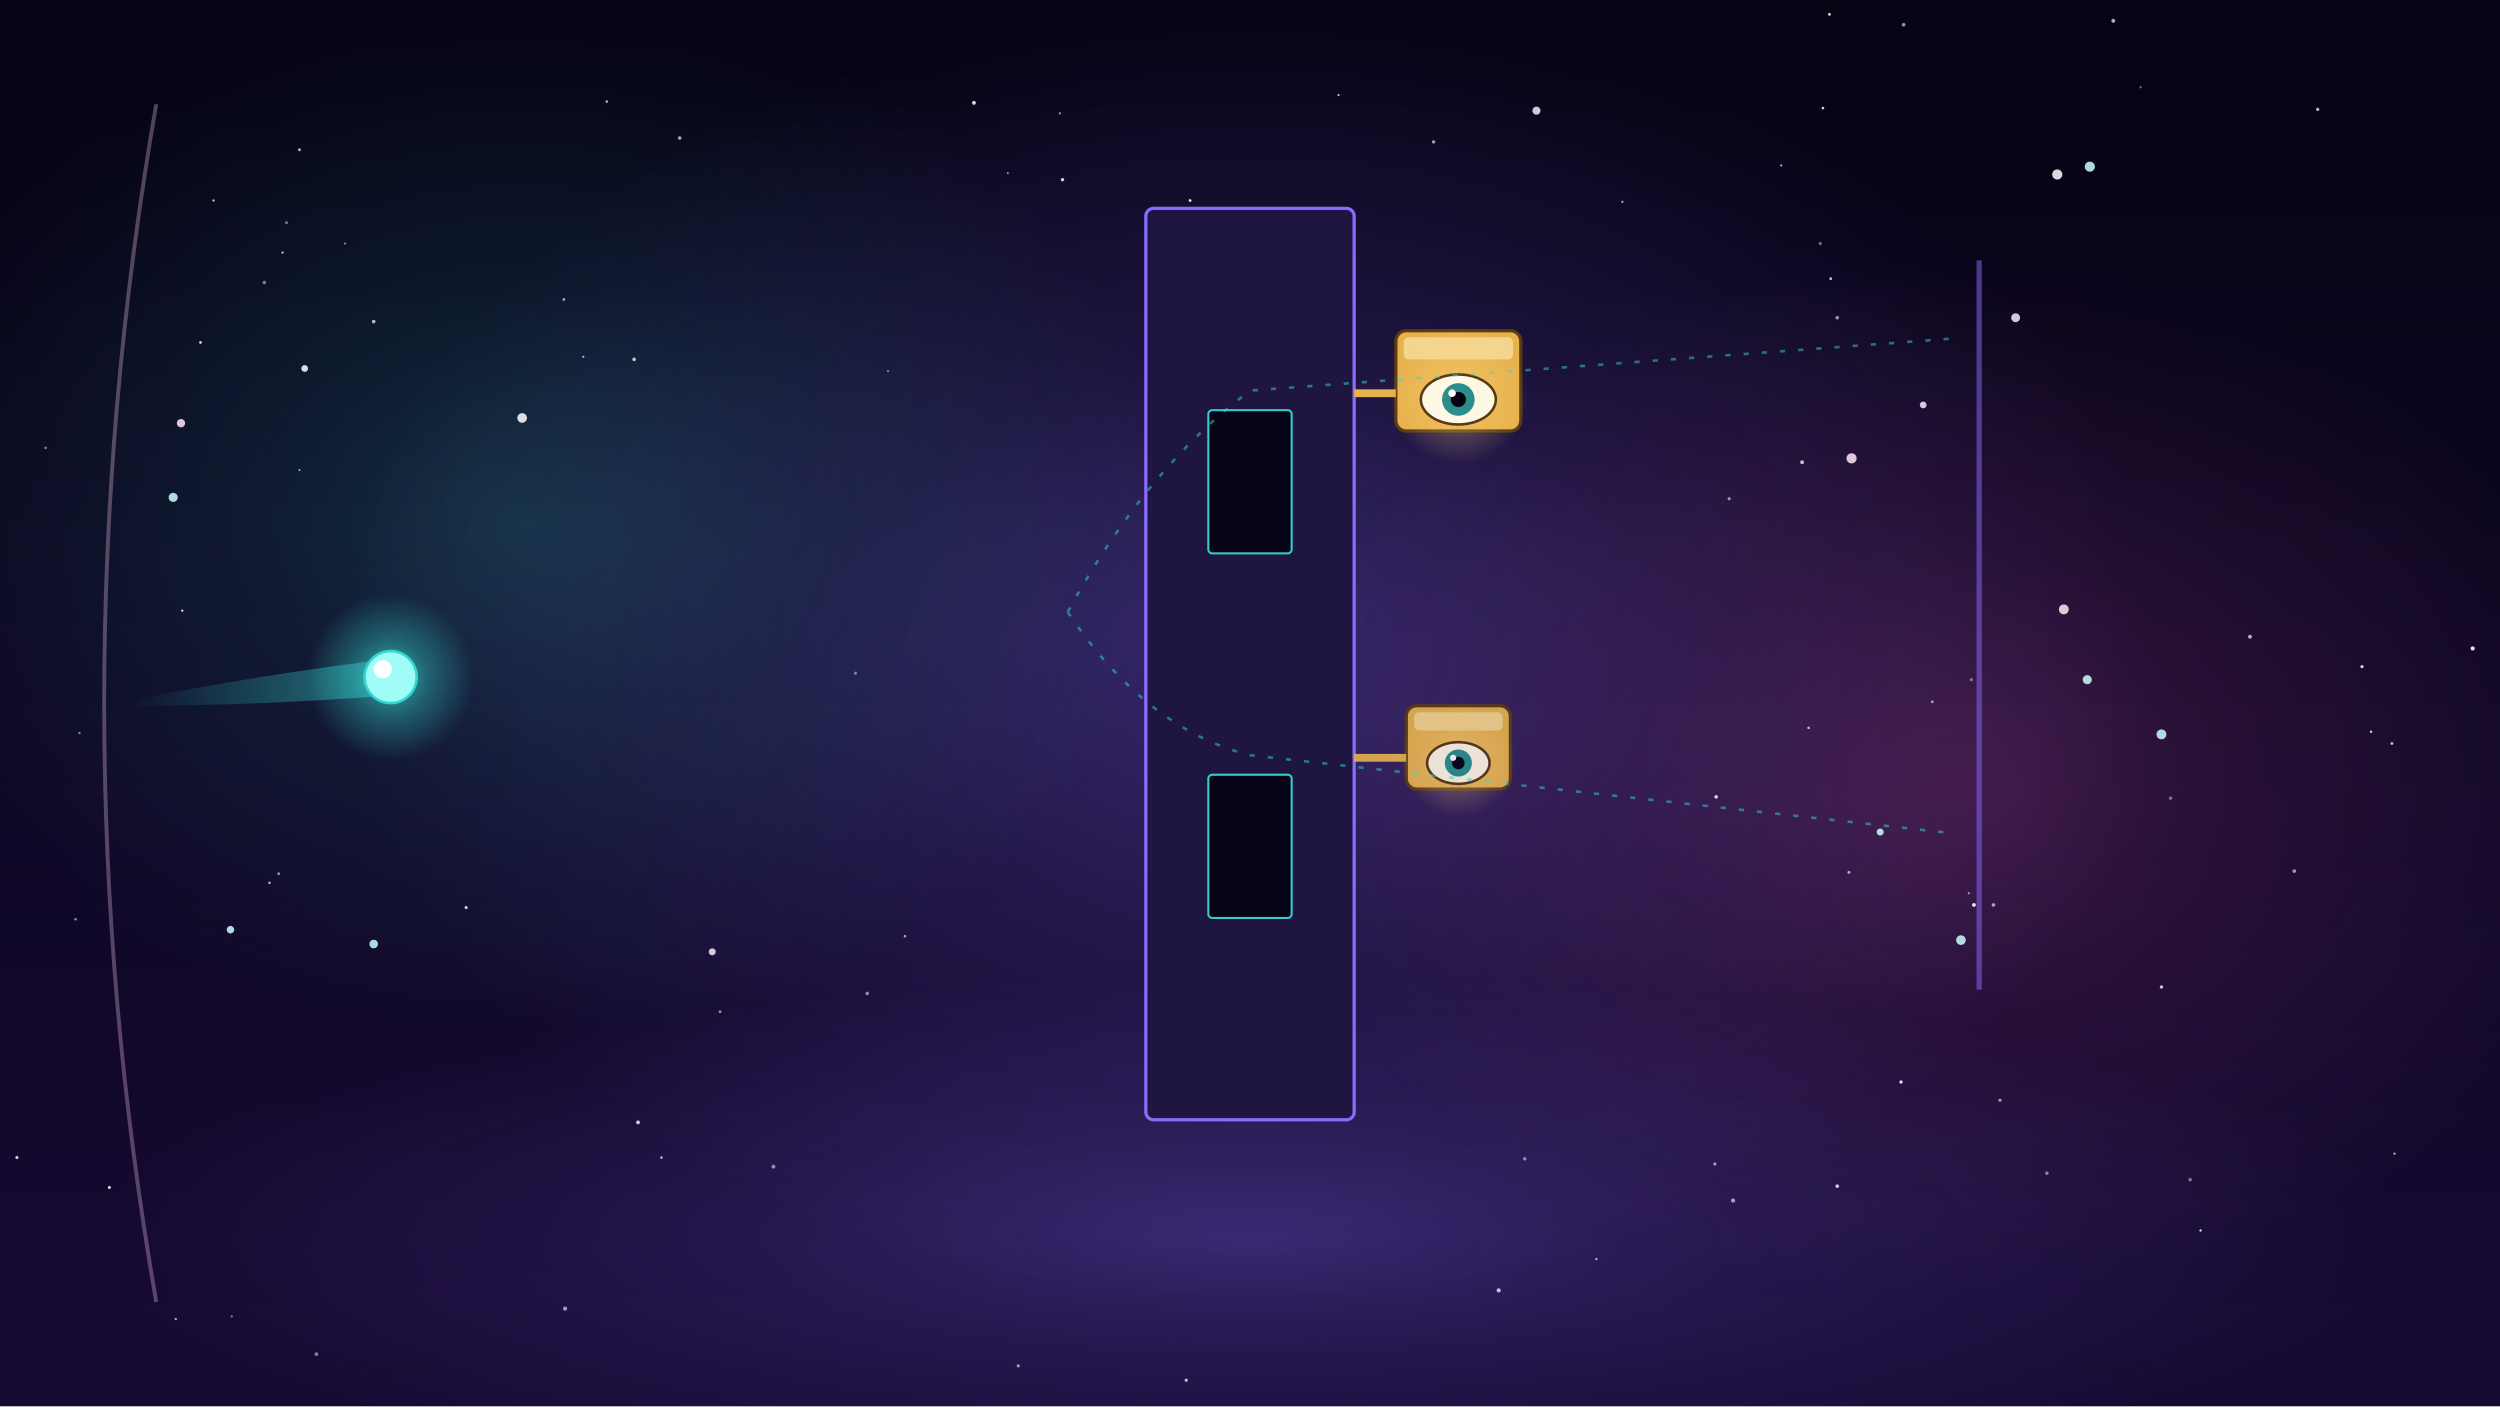
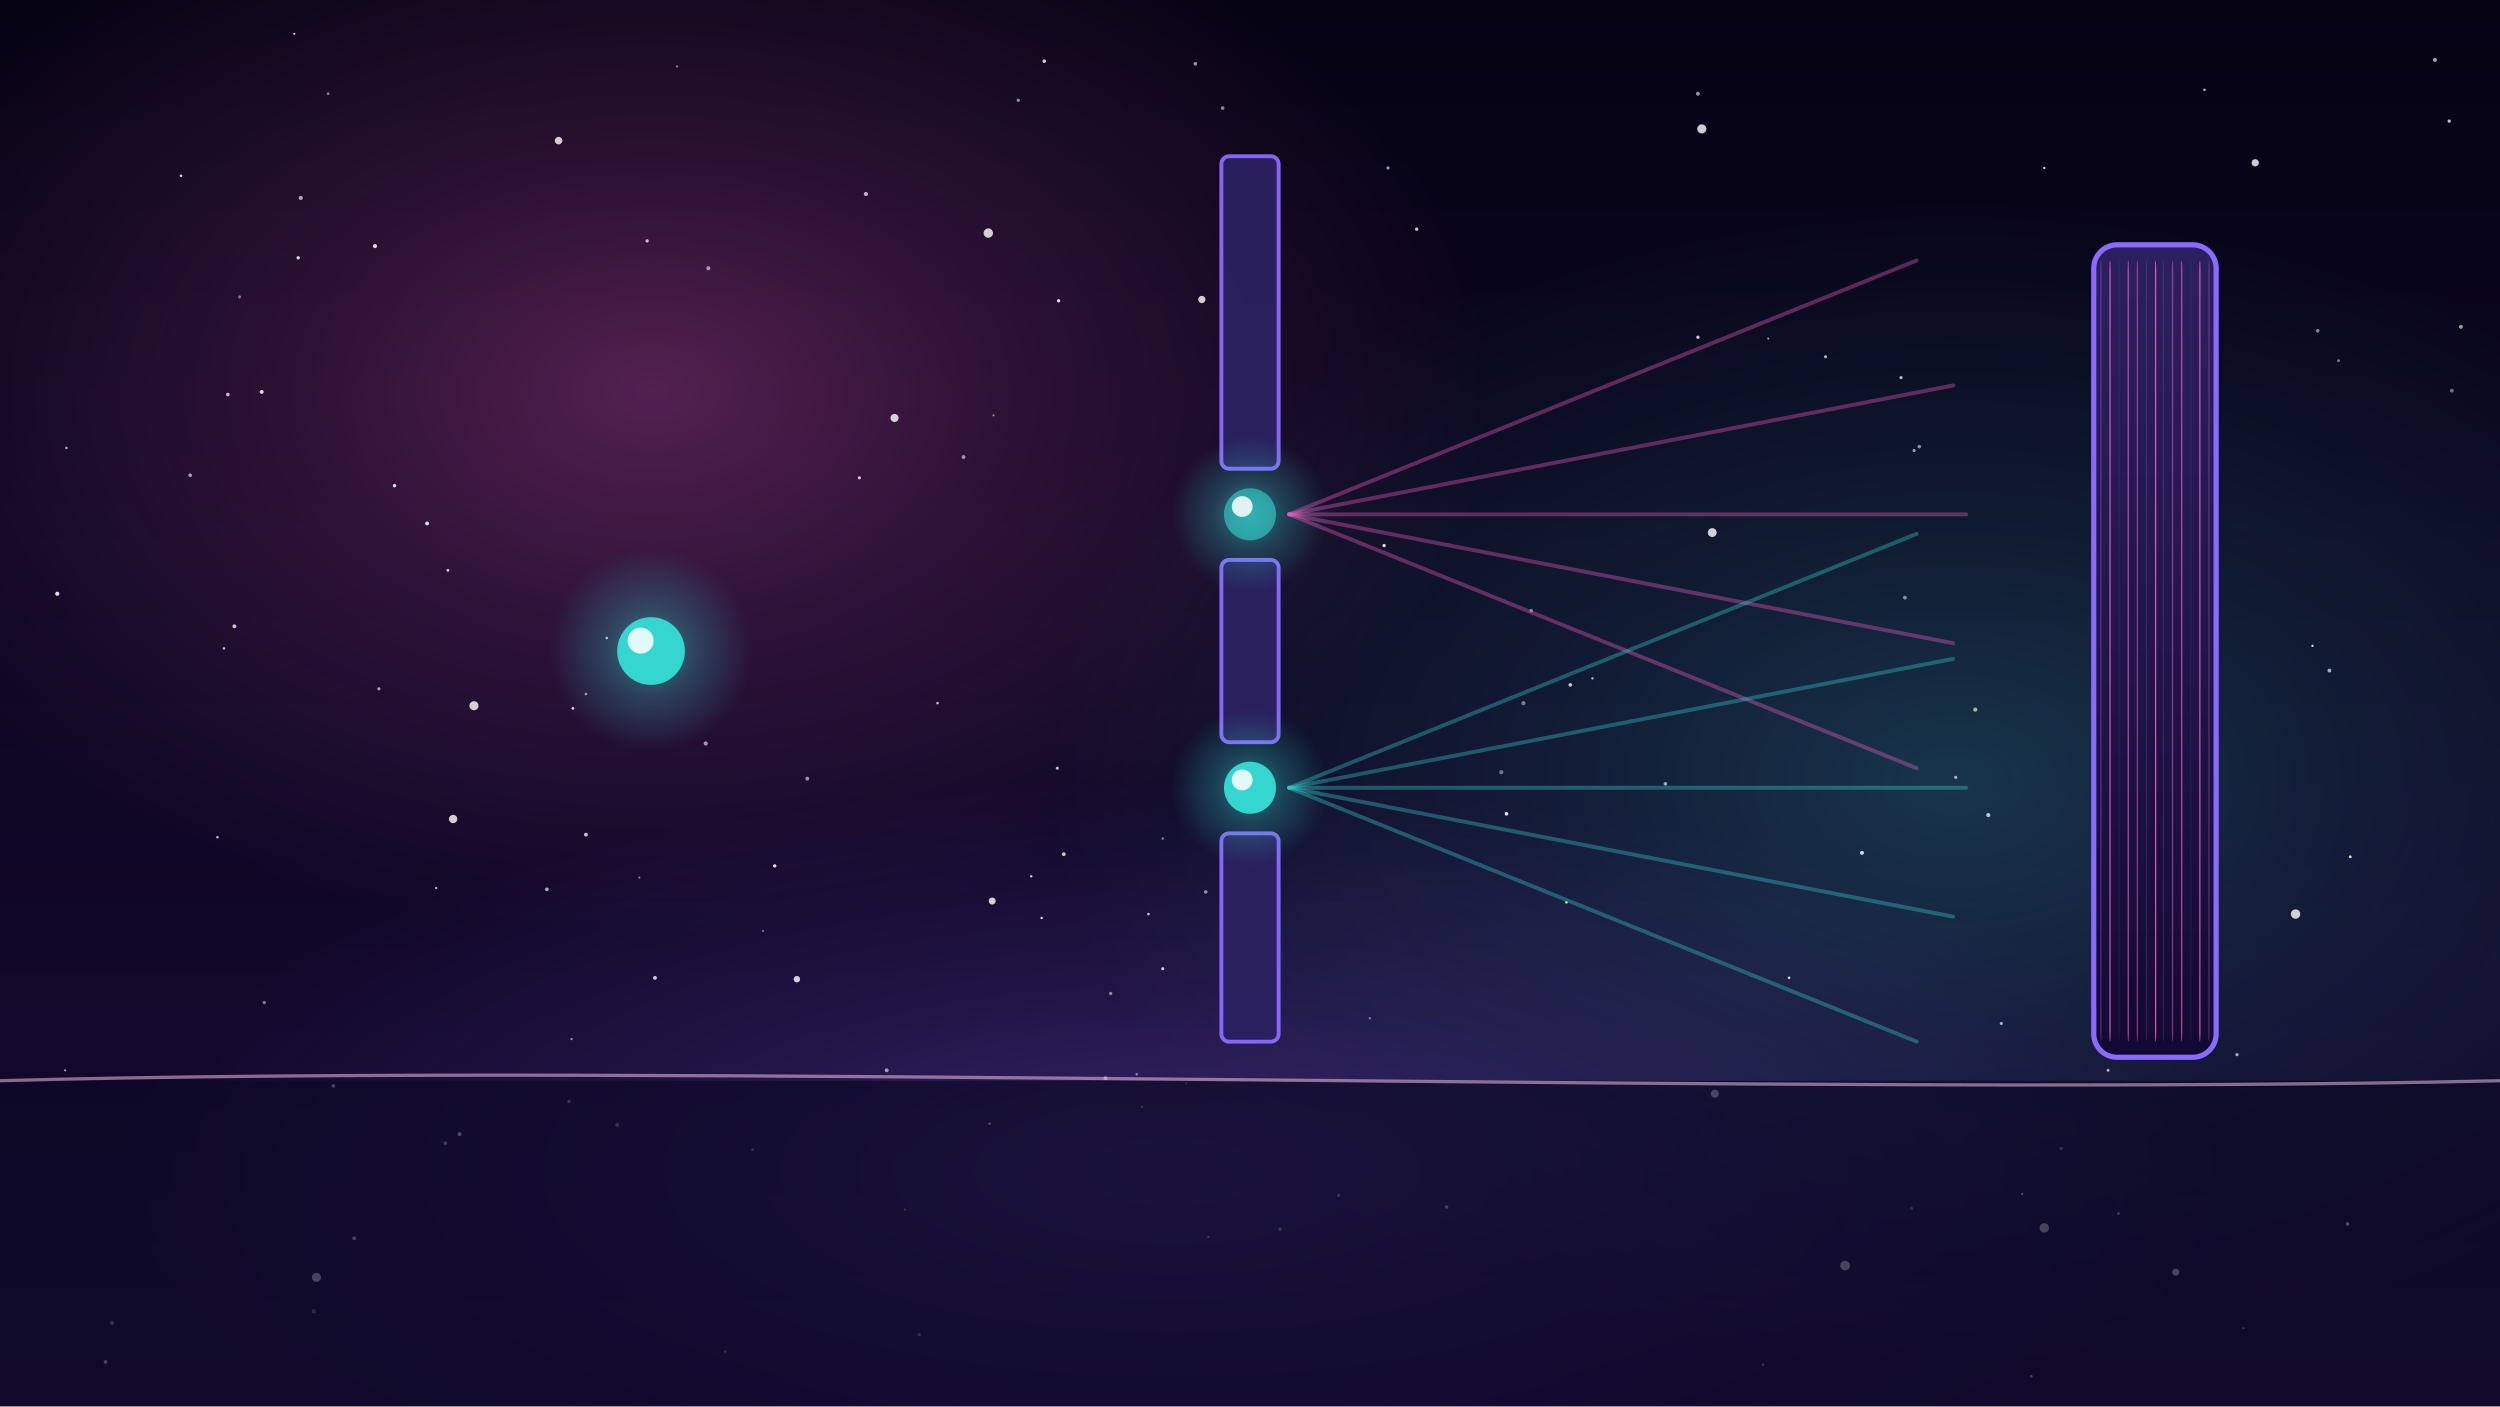
<svg xmlns="http://www.w3.org/2000/svg" viewBox="0 0 1920 1080" width="1920" height="1080">
  <defs>
-     <linearGradient id="U030l1" x1="0" y1="0" x2="0" y2="1">
-       <stop offset="0" stop-color="#050314" stop-opacity="1" />
-       <stop offset="1" stop-color="#160a33" stop-opacity="1" />
+     <linearGradient id="U029bg" x1="0" y1="0" x2="0" y2="1">
+       <stop offset="0" stop-color="#050314" />
+       <stop offset="1" stop-color="#160a33" />
    </linearGradient>
-     <radialGradient id="U030r2" cx=".5" cy=".5" r=".5">
-       <stop offset="0" stop-color="#8a6bff" stop-opacity="1.0" />
-       <stop offset=".45" stop-color="#8a6bff" stop-opacity="0.45" />
+     <radialGradient id="U029gff5fc8">
+       <stop offset="0" stop-color="#ff5fc8" stop-opacity="1" />
+       <stop offset=".45" stop-color="#ff5fc8" stop-opacity=".45" />
+       <stop offset="1" stop-color="#ff5fc8" stop-opacity="0" />
+     </radialGradient>
+     <radialGradient id="U029g36d6d0">
+       <stop offset="0" stop-color="#36d6d0" stop-opacity="1" />
+       <stop offset=".45" stop-color="#36d6d0" stop-opacity=".45" />
+       <stop offset="1" stop-color="#36d6d0" stop-opacity="0" />
+     </radialGradient>
+     <radialGradient id="U029g8a6bff">
+       <stop offset="0" stop-color="#8a6bff" stop-opacity="1" />
+       <stop offset=".45" stop-color="#8a6bff" stop-opacity=".45" />
      <stop offset="1" stop-color="#8a6bff" stop-opacity="0" />
    </radialGradient>
-     <radialGradient id="U030r3" cx=".5" cy=".5" r=".5">
-       <stop offset="0" stop-color="#36d6d0" stop-opacity="1.0" />
-       <stop offset=".45" stop-color="#36d6d0" stop-opacity="0.45" />
-       <stop offset="1" stop-color="#36d6d0" stop-opacity="0" />
-     </radialGradient>
-     <radialGradient id="U030r4" cx=".5" cy=".5" r=".5">
-       <stop offset="0" stop-color="#ff5fc8" stop-opacity="1.0" />
-       <stop offset=".45" stop-color="#ff5fc8" stop-opacity="0.45" />
-       <stop offset="1" stop-color="#ff5fc8" stop-opacity="0" />
-     </radialGradient>
-     <radialGradient id="U030r5" cx=".5" cy=".5" r=".5">
-       <stop offset="0" stop-color="#8a6bff" stop-opacity="1.0" />
-       <stop offset=".45" stop-color="#8a6bff" stop-opacity="0.45" />
-       <stop offset="1" stop-color="#8a6bff" stop-opacity="0" />
-     </radialGradient>
-     <radialGradient id="U030r6" cx=".5" cy=".5" r=".5">
-       <stop offset="0" stop-color="#ffd27a" stop-opacity="1.0" />
-       <stop offset=".45" stop-color="#ffd27a" stop-opacity="0.45" />
-       <stop offset="1" stop-color="#ffd27a" stop-opacity="0" />
-     </radialGradient>
-     <radialGradient id="U030r7" cx=".5" cy=".5" r=".5">
-       <stop offset="0" stop-color="#ffd27a" stop-opacity="1.0" />
-       <stop offset=".45" stop-color="#ffd27a" stop-opacity="0.45" />
-       <stop offset="1" stop-color="#ffd27a" stop-opacity="0" />
-     </radialGradient>
-     <linearGradient id="U030l8" x1="0" y1="0" x2="1" y2="0">
-       <stop offset="0" stop-color="#36d6d0" stop-opacity="0" />
-       <stop offset="1" stop-color="#36d6d0" stop-opacity="0.7" />
+     <linearGradient id="U029scc" x1="0" y1="0" x2="0" y2="1">
+       <stop offset="0" stop-color="#2b2160" stop-opacity="1" />
+       <stop offset="1" stop-color="#120a34" stop-opacity="1" />
    </linearGradient>
-     <radialGradient id="U030r9" cx=".5" cy=".5" r=".5">
-       <stop offset="0" stop-color="#36d6d0" stop-opacity="1.0" />
-       <stop offset=".45" stop-color="#36d6d0" stop-opacity="0.45" />
-       <stop offset="1" stop-color="#36d6d0" stop-opacity="0" />
-     </radialGradient>
  </defs>
-   <rect id="bg-sky" width="1920" height="1080" fill="url(#U030l1)" />
-   <g id="mv-drift-nebula-bg-u030">
-     <ellipse cx="960" cy="500" rx="700" ry="500" fill="url(#U030r2)" opacity="0.34" />
-   </g>
-   <ellipse cx="400" cy="400" rx="500" ry="400" fill="url(#U030r3)" opacity="0.2" />
-   <ellipse cx="1500" cy="600" rx="520" ry="400" fill="url(#U030r4)" opacity="0.2" />
-   <ellipse cx="960" cy="950" rx="900" ry="200" fill="url(#U030r5)" opacity="0.3" />
-   <g id="stars-bg-small">
-     <circle cx="58" cy="706" r="1.0" fill="#fff" opacity="0.53" />
-     <circle cx="1899" cy="498" r="1.6" fill="#fff" opacity="0.90" />
-     <circle cx="466" cy="78" r="0.9" fill="#fff" opacity="0.82" />
-     <circle cx="1151" cy="991" r="1.6" fill="#fff" opacity="0.73" />
-     <circle cx="1028" cy="73" r="0.8" fill="#fff" opacity="0.80" />
-     <circle cx="1226" cy="967" r="0.9" fill="#fff" opacity="0.65" />
-     <circle cx="594" cy="896" r="1.5" fill="#fff" opacity="0.53" />
-     <circle cx="154" cy="263" r="1.1" fill="#fff" opacity="0.78" />
-     <circle cx="358" cy="697" r="1.2" fill="#fff" opacity="0.83" />
-     <circle cx="1821" cy="562" r="0.9" fill="#fff" opacity="0.87" />
-     <circle cx="1814" cy="512" r="1.2" fill="#fff" opacity="0.87" />
-     <circle cx="487" cy="276" r="1.4" fill="#fff" opacity="0.74" />
-     <circle cx="1317" cy="894" r="1.2" fill="#fff" opacity="0.61" />
-     <circle cx="433" cy="230" r="1.1" fill="#fff" opacity="0.62" />
-     <circle cx="1420" cy="670" r="1.2" fill="#fff" opacity="0.59" />
-     <circle cx="1531" cy="695" r="1.4" fill="#fff" opacity="0.59" />
-     <circle cx="1837" cy="571" r="1.1" fill="#fff" opacity="0.74" />
-     <circle cx="230" cy="361" r="0.8" fill="#fff" opacity="0.68" />
-     <circle cx="1512" cy="686" r="0.8" fill="#fff" opacity="0.62" />
-     <circle cx="13" cy="889" r="1.2" fill="#fff" opacity="0.83" />
-     <circle cx="508" cy="889" r="0.9" fill="#fff" opacity="0.83" />
-     <circle cx="748" cy="79" r="1.5" fill="#fff" opacity="0.82" />
-     <circle cx="914" cy="154" r="1.1" fill="#fff" opacity="0.89" />
-     <circle cx="1460" cy="831" r="1.3" fill="#fff" opacity="0.85" />
-     <circle cx="657" cy="517" r="1.2" fill="#fff" opacity="0.45" />
-     <circle cx="203" cy="217" r="1.4" fill="#fff" opacity="0.45" />
-     <circle cx="220" cy="171" r="1.2" fill="#fff" opacity="0.41" />
-     <circle cx="1318" cy="612" r="1.4" fill="#fff" opacity="0.79" />
-     <circle cx="1389" cy="559" r="1.0" fill="#fff" opacity="0.70" />
-     <circle cx="287" cy="247" r="1.4" fill="#fff" opacity="0.70" />
-     <circle cx="1246" cy="155" r="0.9" fill="#fff" opacity="0.61" />
-     <circle cx="553" cy="777" r="1.1" fill="#fff" opacity="0.54" />
-     <circle cx="1572" cy="901" r="1.4" fill="#fff" opacity="0.46" />
-     <circle cx="522" cy="106" r="1.4" fill="#fff" opacity="0.63" />
-     <circle cx="178" cy="1011" r="0.9" fill="#fff" opacity="0.42" />
-     <circle cx="1728" cy="489" r="1.5" fill="#fff" opacity="0.69" />
-     <circle cx="1462" cy="19" r="1.4" fill="#fff" opacity="0.58" />
-     <circle cx="1514" cy="522" r="1.2" fill="#fff" opacity="0.43" />
-     <circle cx="1398" cy="187" r="1.3" fill="#fff" opacity="0.40" />
-     <circle cx="207" cy="678" r="1.0" fill="#fff" opacity="0.70" />
-     <circle cx="1328" cy="383" r="1.2" fill="#fff" opacity="0.59" />
-     <circle cx="84" cy="912" r="1.2" fill="#fff" opacity="0.83" />
-     <circle cx="214" cy="671" r="1.1" fill="#fff" opacity="0.54" />
-     <circle cx="217" cy="194" r="0.9" fill="#fff" opacity="0.73" />
-     <circle cx="816" cy="138" r="1.3" fill="#fff" opacity="0.84" />
-     <circle cx="1780" cy="84" r="1.3" fill="#fff" opacity="0.71" />
-     <circle cx="1331" cy="922" r="1.6" fill="#fff" opacity="0.59" />
-     <circle cx="448" cy="274" r="0.8" fill="#fff" opacity="0.73" />
-     <circle cx="1660" cy="758" r="1.3" fill="#fff" opacity="0.78" />
-     <circle cx="1171" cy="890" r="1.3" fill="#fff" opacity="0.51" />
-     <circle cx="135" cy="1013" r="0.9" fill="#fff" opacity="0.67" />
-     <circle cx="1682" cy="906" r="1.4" fill="#fff" opacity="0.42" />
-     <circle cx="61" cy="563" r="0.9" fill="#fff" opacity="0.51" />
-     <circle cx="490" cy="862" r="1.5" fill="#fff" opacity="0.80" />
-     <circle cx="1690" cy="945" r="0.9" fill="#fff" opacity="0.90" />
-     <circle cx="666" cy="763" r="1.4" fill="#fff" opacity="0.51" />
-     <circle cx="1762" cy="669" r="1.4" fill="#fff" opacity="0.58" />
-     <circle cx="1406" cy="214" r="1.1" fill="#fff" opacity="0.75" />
-     <circle cx="1667" cy="613" r="1.3" fill="#fff" opacity="0.44" />
-     <circle cx="1368" cy="127" r="0.8" fill="#fff" opacity="0.75" />
-     <circle cx="911" cy="1060" r="1.3" fill="#fff" opacity="0.69" />
-     <circle cx="1101" cy="109" r="1.3" fill="#fff" opacity="0.61" />
-     <circle cx="265" cy="187" r="0.8" fill="#fff" opacity="0.55" />
-     <circle cx="1644" cy="67" r="0.9" fill="#fff" opacity="0.42" />
-     <circle cx="35" cy="344" r="1.0" fill="#fff" opacity="0.48" />
-     <circle cx="814" cy="87" r="0.9" fill="#fff" opacity="0.53" />
-     <circle cx="695" cy="719" r="1.0" fill="#fff" opacity="0.61" />
-     <circle cx="243" cy="1040" r="1.5" fill="#fff" opacity="0.46" />
-     <circle cx="1516" cy="695" r="1.5" fill="#fff" opacity="0.86" />
-     <circle cx="1536" cy="845" r="1.2" fill="#fff" opacity="0.60" />
-     <circle cx="782" cy="1049" r="1.2" fill="#fff" opacity="0.60" />
-     <circle cx="1484" cy="539" r="1.1" fill="#fff" opacity="0.58" />
-     <circle cx="1411" cy="244" r="1.4" fill="#fff" opacity="0.56" />
-     <circle cx="230" cy="115" r="1.1" fill="#fff" opacity="0.74" />
-     <circle cx="1623" cy="16" r="1.5" fill="#fff" opacity="0.68" />
-     <circle cx="140" cy="469" r="0.9" fill="#fff" opacity="0.87" />
-     <circle cx="774" cy="133" r="0.8" fill="#fff" opacity="0.58" />
-     <circle cx="164" cy="154" r="0.9" fill="#fff" opacity="0.77" />
-     <circle cx="1400" cy="83" r="1.0" fill="#fff" opacity="0.87" />
-     <circle cx="1405" cy="11" r="1.1" fill="#fff" opacity="0.86" />
-     <circle cx="1384" cy="355" r="1.5" fill="#fff" opacity="0.73" />
-     <circle cx="1839" cy="886" r="0.9" fill="#fff" opacity="0.65" />
-     <circle cx="1411" cy="911" r="1.4" fill="#fff" opacity="0.79" />
-     <circle cx="434" cy="1005" r="1.6" fill="#fff" opacity="0.59" />
-     <circle cx="682" cy="285" r="0.9" fill="#fff" opacity="0.43" />
+   <rect width="1920" height="1080" fill="url(#U029bg)" />
+   <g id="mv-drift-nebula-u029">
+     <ellipse cx="500" cy="300" rx="650" ry="420" fill="url(#U029gff5fc8)" opacity="0.3" />
+   </g>
+   <ellipse cx="1500" cy="600" rx="700" ry="450" fill="url(#U029g36d6d0)" opacity="0.22" />
+   <ellipse cx="900" cy="900" rx="800" ry="300" fill="url(#U029g8a6bff)" opacity="0.3" />
+   <g>
+     <circle cx="420" cy="683" r="1.4" fill="#fff" opacity="0.67" />
+     <circle cx="241" cy="1007" r="1.6" fill="#fff" opacity="0.43" />
+     <circle cx="1304" cy="72" r="1.5" fill="#fff" opacity="0.58" />
+     <circle cx="1460" cy="290" r="1.2" fill="#fff" opacity="0.73" />
+     <circle cx="1803" cy="940" r="1.4" fill="#fff" opacity="0.89" />
+     <circle cx="344" cy="438" r="1.1" fill="#fff" opacity="0.77" />
+     <circle cx="51" cy="344" r="1.0" fill="#fff" opacity="0.60" />
+     <circle cx="252" cy="72" r="1.1" fill="#fff" opacity="0.44" />
+     <circle cx="1157" cy="625" r="1.4" fill="#fff" opacity="0.89" />
+     <circle cx="817" cy="656" r="1.5" fill="#fff" opacity="0.74" />
+     <circle cx="681" cy="822" r="1.5" fill="#fff" opacity="0.58" />
+     <circle cx="184" cy="228" r="1.2" fill="#fff" opacity="0.41" />
+     <circle cx="983" cy="944" r="1.4" fill="#fff" opacity="0.60" />
+     <circle cx="893" cy="744" r="1.2" fill="#fff" opacity="0.79" />
+     <circle cx="437" cy="846" r="1.3" fill="#fff" opacity="0.63" />
+     <circle cx="450" cy="533" r="1.0" fill="#fff" opacity="0.59" />
+     <circle cx="660" cy="367" r="1.2" fill="#fff" opacity="0.80" />
+     <circle cx="1474" cy="343" r="1.4" fill="#fff" opacity="0.52" />
+     <circle cx="800" cy="705" r="0.9" fill="#fff" opacity="0.90" />
+     <circle cx="303" cy="373" r="1.3" fill="#fff" opacity="0.89" />
+     <circle cx="201" cy="301" r="1.5" fill="#fff" opacity="0.84" />
+     <circle cx="1693" cy="69" r="1.0" fill="#fff" opacity="0.68" />
+     <circle cx="1206" cy="526" r="1.4" fill="#fff" opacity="0.76" />
+     <circle cx="1883" cy="300" r="1.5" fill="#fff" opacity="0.41" />
+     <circle cx="1279" cy="602" r="1.4" fill="#fff" opacity="0.59" />
+     <circle cx="802" cy="47" r="1.4" fill="#fff" opacity="0.79" />
+     <circle cx="1619" cy="822" r="1.1" fill="#fff" opacity="0.70" />
+     <circle cx="1560" cy="1057" r="1.1" fill="#fff" opacity="0.73" />
+     <circle cx="497" cy="185" r="1.3" fill="#fff" opacity="0.72" />
+     <circle cx="939" cy="83" r="1.4" fill="#fff" opacity="0.53" />
+     <circle cx="928" cy="950" r="0.9" fill="#fff" opacity="0.56" />
+     <circle cx="1111" cy="927" r="1.3" fill="#fff" opacity="0.82" />
+     <circle cx="291" cy="529" r="1.2" fill="#fff" opacity="0.63" />
+     <circle cx="918" cy="49" r="1.4" fill="#fff" opacity="0.57" />
+     <circle cx="353" cy="871" r="1.6" fill="#fff" opacity="0.85" />
+     <circle cx="665" cy="149" r="1.6" fill="#fff" opacity="0.69" />
+     <circle cx="1537" cy="786" r="1.2" fill="#fff" opacity="0.66" />
+     <circle cx="491" cy="674" r="0.8" fill="#fff" opacity="0.52" />
+     <circle cx="1688" cy="346" r="1.2" fill="#fff" opacity="0.62" />
+     <circle cx="231" cy="152" r="1.6" fill="#fff" opacity="0.64" />
+     <circle cx="1502" cy="597" r="1.2" fill="#fff" opacity="0.67" />
+     <circle cx="542" cy="571" r="1.6" fill="#fff" opacity="0.58" />
+     <circle cx="288" cy="189" r="1.6" fill="#fff" opacity="0.83" />
+     <circle cx="813" cy="231" r="1.3" fill="#fff" opacity="0.85" />
+     <circle cx="203" cy="770" r="1.3" fill="#fff" opacity="0.46" />
+     <circle cx="1358" cy="260" r="0.8" fill="#fff" opacity="0.61" />
+     <circle cx="1789" cy="515" r="1.5" fill="#fff" opacity="0.64" />
+     <circle cx="557" cy="1038" r="0.9" fill="#fff" opacity="0.57" />
+     <circle cx="328" cy="402" r="1.5" fill="#fff" opacity="0.85" />
+     <circle cx="180" cy="481" r="1.5" fill="#fff" opacity="0.77" />
+     <circle cx="1304" cy="259" r="1.3" fill="#fff" opacity="0.78" />
+     <circle cx="873" cy="825" r="1.0" fill="#fff" opacity="0.45" />
+     <circle cx="695" cy="929" r="0.9" fill="#fff" opacity="0.45" />
+     <circle cx="782" cy="77" r="1.3" fill="#fff" opacity="0.53" />
+     <circle cx="1517" cy="545" r="1.6" fill="#fff" opacity="0.62" />
+     <circle cx="1780" cy="254" r="1.4" fill="#fff" opacity="0.50" />
+     <circle cx="175" cy="303" r="1.4" fill="#fff" opacity="0.73" />
+     <circle cx="792" cy="673" r="0.9" fill="#fff" opacity="0.86" />
+     <circle cx="706" cy="1025" r="1.2" fill="#fff" opacity="0.56" />
+     <circle cx="139" cy="135" r="1.0" fill="#fff" opacity="0.84" />
+     <circle cx="81" cy="1046" r="1.4" fill="#fff" opacity="0.84" />
+     <circle cx="50" cy="822" r="0.8" fill="#fff" opacity="0.66" />
+     <circle cx="1685" cy="331" r="0.8" fill="#fff" opacity="0.52" />
+     <circle cx="226" cy="26" r="0.8" fill="#fff" opacity="0.87" />
+     <circle cx="172" cy="498" r="1.0" fill="#fff" opacity="0.72" />
+     <circle cx="911" cy="832" r="0.9" fill="#fff" opacity="0.40" />
+     <circle cx="1583" cy="882" r="1.2" fill="#fff" opacity="0.49" />
+     <circle cx="1066" cy="129" r="1.2" fill="#fff" opacity="0.63" />
+     <circle cx="1052" cy="782" r="0.9" fill="#fff" opacity="0.44" />
+     <circle cx="1718" cy="810" r="1.2" fill="#fff" opacity="0.68" />
+     <circle cx="44" cy="456" r="1.6" fill="#fff" opacity="0.86" />
+     <circle cx="440" cy="544" r="1.1" fill="#fff" opacity="0.82" />
+     <circle cx="342" cy="878" r="1.4" fill="#fff" opacity="0.72" />
+     <circle cx="1870" cy="46" r="1.6" fill="#fff" opacity="0.61" />
+     <circle cx="740" cy="351" r="1.5" fill="#fff" opacity="0.54" />
+     <circle cx="544" cy="206" r="1.6" fill="#fff" opacity="0.55" />
+     <circle cx="229" cy="198" r="1.3" fill="#fff" opacity="0.85" />
+     <circle cx="1153" cy="593" r="1.6" fill="#fff" opacity="0.42" />
+     <circle cx="1570" cy="129" r="0.9" fill="#fff" opacity="0.83" />
+     <circle cx="853" cy="763" r="1.3" fill="#fff" opacity="0.50" />
+     <circle cx="1374" cy="751" r="1.0" fill="#fff" opacity="0.86" />
+     <circle cx="893" cy="644" r="1.0" fill="#fff" opacity="0.44" />
+     <circle cx="335" cy="682" r="0.9" fill="#fff" opacity="0.71" />
+     <circle cx="720" cy="540" r="1.0" fill="#fff" opacity="0.71" />
+     <circle cx="1776" cy="496" r="0.9" fill="#fff" opacity="0.83" />
+     <circle cx="1796" cy="277" r="1.1" fill="#fff" opacity="0.48" />
+     <circle cx="86" cy="1016" r="1.6" fill="#fff" opacity="0.53" />
+     <circle cx="578" cy="883" r="1.1" fill="#fff" opacity="0.52" />
+     <circle cx="1088" cy="176" r="1.3" fill="#fff" opacity="0.78" />
+     <circle cx="1463" cy="459" r="1.5" fill="#fff" opacity="0.48" />
+     <circle cx="1627" cy="932" r="1.1" fill="#fff" opacity="0.67" />
+     <circle cx="595" cy="665" r="1.3" fill="#fff" opacity="0.87" />
+     <circle cx="1890" cy="251" r="1.5" fill="#fff" opacity="0.60" />
+     <circle cx="586" cy="715" r="0.8" fill="#fff" opacity="0.46" />
+     <circle cx="926" cy="685" r="1.4" fill="#fff" opacity="0.51" />
+     <circle cx="941" cy="431" r="1.4" fill="#fff" opacity="0.64" />
+     <circle cx="503" cy="751" r="1.5" fill="#fff" opacity="0.77" />
+     <circle cx="439" cy="798" r="0.9" fill="#fff" opacity="0.52" />
+     <circle cx="1402" cy="274" r="1.2" fill="#fff" opacity="0.67" />
+     <circle cx="877" cy="850" r="0.8" fill="#fff" opacity="0.62" />
+     <circle cx="466" cy="490" r="1.0" fill="#fff" opacity="0.77" />
+     <circle cx="882" cy="702" r="1.0" fill="#fff" opacity="0.76" />
+     <circle cx="520" cy="51" r="0.9" fill="#fff" opacity="0.46" />
+     <circle cx="1176" cy="469" r="1.4" fill="#fff" opacity="0.47" />
+     <circle cx="450" cy="641" r="1.5" fill="#fff" opacity="0.74" />
+     <circle cx="1675" cy="634" r="1.5" fill="#fff" opacity="0.67" />
+     <circle cx="812" cy="590" r="1.2" fill="#fff" opacity="0.73" />
+     <circle cx="760" cy="863" r="1.0" fill="#fff" opacity="0.88" />
+     <circle cx="474" cy="864" r="1.5" fill="#fff" opacity="0.55" />
+     <circle cx="146" cy="365" r="1.4" fill="#fff" opacity="0.61" />
+     <circle cx="1223" cy="521" r="0.9" fill="#fff" opacity="0.75" />
+     <circle cx="256" cy="834" r="1.4" fill="#fff" opacity="0.82" />
+     <circle cx="1028" cy="918" r="1.3" fill="#fff" opacity="0.53" />
+     <circle cx="1723" cy="1020" r="0.8" fill="#fff" opacity="0.62" />
+     <circle cx="1063" cy="419" r="1.3" fill="#fff" opacity="0.86" />
+     <circle cx="1805" cy="658" r="1.1" fill="#fff" opacity="0.86" />
+     <circle cx="167" cy="643" r="1.0" fill="#fff" opacity="0.70" />
+     <circle cx="1430" cy="655" r="1.5" fill="#fff" opacity="0.85" />
+     <circle cx="1470" cy="346" r="1.2" fill="#fff" opacity="0.60" />
+     <circle cx="1354" cy="1048" r="1.0" fill="#fff" opacity="0.56" />
+     <circle cx="1170" cy="540" r="1.6" fill="#fff" opacity="0.44" />
+     <circle cx="1468" cy="928" r="1.3" fill="#fff" opacity="0.44" />
+     <circle cx="272" cy="951" r="1.5" fill="#fff" opacity="0.77" />
+     <circle cx="849" cy="828" r="1.5" fill="#fff" opacity="0.43" />
+     <circle cx="1527" cy="626" r="1.6" fill="#fff" opacity="0.72" />
+     <circle cx="763" cy="319" r="0.8" fill="#fff" opacity="0.53" />
+     <circle cx="620" cy="598" r="1.5" fill="#fff" opacity="0.54" />
+     <circle cx="1881" cy="93" r="1.3" fill="#fff" opacity="0.74" />
+     <circle cx="1553" cy="917" r="0.9" fill="#fff" opacity="0.84" />
+     <circle cx="1203" cy="693" r="1.0" fill="#fff" opacity="0.88" />
  </g>
  <g id="mv-glint-s1">
-     <circle cx="287" cy="725" r="3.3" fill="#c9fffb" opacity=".85" />
-     <circle cx="1422" cy="352" r="3.9" fill="#ffe6f6" opacity=".85" />
-     <circle cx="234" cy="283" r="2.6" fill="#fff" opacity=".85" />
-     <circle cx="1605" cy="128" r="3.9" fill="#c9fffb" opacity=".85" />
-     <circle cx="177" cy="714" r="2.9" fill="#c9fffb" opacity=".85" />
-     <circle cx="1506" cy="722" r="3.7" fill="#c9fffb" opacity=".85" />
+     <circle cx="243" cy="981" r="3.5" fill="#fff" opacity=".8" />
+     <circle cx="1570" cy="943" r="3.6" fill="#fff" opacity=".8" />
+     <circle cx="364" cy="542" r="3.5" fill="#fff" opacity=".8" />
+     <circle cx="1317" cy="840" r="3.1" fill="#fff" opacity=".8" />
+     <circle cx="1660" cy="678" r="3.6" fill="#fff" opacity=".8" />
+     <circle cx="1732" cy="125" r="2.8" fill="#fff" opacity=".8" />
  </g>
  <g id="mv-glint-s2">
-     <circle cx="547" cy="731" r="2.7" fill="#ffe6f6" opacity=".85" />
-     <circle cx="1585" cy="468" r="3.8" fill="#ffe6f6" opacity=".85" />
-     <circle cx="1580" cy="134" r="3.9" fill="#fff" opacity=".85" />
-     <circle cx="1660" cy="564" r="3.8" fill="#c9fffb" opacity=".85" />
-     <circle cx="139" cy="325" r="3.2" fill="#ffe6f6" opacity=".85" />
-     <circle cx="1603" cy="522" r="3.5" fill="#c9fffb" opacity=".85" />
+     <circle cx="1417" cy="972" r="3.7" fill="#fff" opacity=".8" />
+     <circle cx="429" cy="108" r="2.9" fill="#fff" opacity=".8" />
+     <circle cx="1315" cy="409" r="3.4" fill="#fff" opacity=".8" />
+     <circle cx="759" cy="179" r="3.6" fill="#fff" opacity=".8" />
+     <circle cx="923" cy="230" r="2.8" fill="#fff" opacity=".8" />
+     <circle cx="1763" cy="702" r="3.6" fill="#fff" opacity=".8" />
  </g>
  <g id="mv-glint-s3">
-     <circle cx="401" cy="321" r="3.7" fill="#fff" opacity=".85" />
-     <circle cx="1477" cy="311" r="2.6" fill="#ffe6f6" opacity=".85" />
-     <circle cx="133" cy="382" r="3.5" fill="#c9fffb" opacity=".85" />
-     <circle cx="1548" cy="244" r="3.4" fill="#ffe6f6" opacity=".85" />
-     <circle cx="1180" cy="85" r="3.1" fill="#ffe6f6" opacity=".85" />
-     <circle cx="1444" cy="639" r="2.7" fill="#c9fffb" opacity=".85" />
-   </g>
-   <path id="lens-rim-bg" d="M120 80 Q40 540 120 1000" fill="none" stroke="#ffd0f0" stroke-width="3" opacity=".3" />
-   <g id="slit-plate">
-     <rect x="880" y="160" width="160" height="700" rx="6" fill="#1e1640" stroke="#8a6bff" stroke-width="2.5" />
-     <rect x="928" y="315" width="64" height="110" rx="3" fill="#050314" stroke="#36d6d0" stroke-width="1.6" opacity=".95" />
-     <rect x="928" y="595" width="64" height="110" rx="3" fill="#050314" stroke="#36d6d0" stroke-width="1.6" opacity=".95" />
-   </g>
-   <g id="mv-popin-detector" data-delay=".8">
-     <rect x="1072" y="254" width="96" height="77" rx="8" fill="#e6b24c" stroke="#5a3a12" stroke-width="2.5" />
-     <rect x="1078" y="259" width="84" height="17" rx="4" fill="#fff2c6" opacity=".55" />
-     <circle cx="1120" cy="303.92" r="52.8" fill="url(#U030r6)" opacity="0.6" />
-     <ellipse cx="1120" cy="306.8" rx="28.8" ry="19.2" fill="#fff8e6" stroke="#5a3a12" stroke-width="2" />
-     <circle cx="1120" cy="306.8" r="12.5" fill="#2a8f8a" />
-     <circle cx="1120" cy="306.8" r="5.8" fill="#050314" />
-     <circle cx="1115.2" cy="302.0" r="2.9" fill="#fff" />
-     <path d="M1072 302 L1040 302" stroke="#e6b24c" stroke-width="6" />
-   </g>
-   <g id="detector-lower" opacity=".9">
-     <rect x="1080" y="542" width="80" height="64" rx="8" fill="#e6b24c" stroke="#5a3a12" stroke-width="2.5" />
-     <rect x="1086" y="547" width="68" height="14" rx="4" fill="#fff2c6" opacity=".55" />
-     <circle cx="1120" cy="583.6" r="44.0" fill="url(#U030r7)" opacity="0.6" />
-     <ellipse cx="1120" cy="586.0" rx="24.0" ry="16.0" fill="#fff8e6" stroke="#5a3a12" stroke-width="2" />
-     <circle cx="1120" cy="586.0" r="10.4" fill="#2a8f8a" />
-     <circle cx="1120" cy="586.0" r="4.8" fill="#050314" />
-     <circle cx="1116.0" cy="582.0" r="2.4" fill="#fff" />
-     <path d="M1080 582 L1040 582" stroke="#e6b24c" stroke-width="6" />
-   </g>
-   <g id="mv-path-electron" data-path="M300 520 L820 470" data-dur="2" data-delay=".3" data-face="right">
-     <g opacity="1">
-       <path d="M100 538 Q200 518 300 506 L300 534 Q200 542 100 542Z" fill="url(#U030l8)" opacity=".7" />
-       <circle cx="300" cy="520" r="64.0" fill="url(#U030r9)" opacity="0.8" />
-       <circle cx="300" cy="520" r="20" fill="#9ffcf6" stroke="#36d6d0" stroke-width="2" />
-       <circle cx="294.0" cy="514.0" r="7.0" fill="#fff" />
-     </g>
-   </g>
-   <g fill="none" stroke="#36d6d0" stroke-width="2" stroke-dasharray="4 10" opacity=".5">
-     <path d="M820 470 Q880 360 960 300 L1500 260" />
-     <path d="M820 470 Q880 560 960 580 L1500 640" />
-   </g>
-   <path d="M1520 200 L1520 760" stroke="#8a6bff" stroke-width="4" opacity=".5" />
+     <circle cx="762" cy="692" r="2.7" fill="#fff" opacity=".8" />
+     <circle cx="1307" cy="99" r="3.5" fill="#fff" opacity=".8" />
+     <circle cx="612" cy="752" r="2.5" fill="#fff" opacity=".8" />
+     <circle cx="1671" cy="977" r="2.7" fill="#fff" opacity=".8" />
+     <circle cx="348" cy="629" r="3.2" fill="#fff" opacity=".8" />
+     <circle cx="687" cy="321" r="3.1" fill="#fff" opacity=".8" />
+   </g>
+   <rect x="0" y="830" width="1920" height="250" fill="#0d0826" opacity=".7" />
+   <path d="M0 830 C500 816 1400 842 1920 830" fill="none" stroke="#ffd0f0" stroke-width="2.5" stroke-linecap="round" opacity="0.5" />
+   <rect x="938.0" y="120" width="44" height="240" rx="6" fill="#2b2160" stroke="#8a6bff" stroke-width="3" opacity=".95" />
+   <rect x="938.0" y="430" width="44" height="140" rx="6" fill="#2b2160" stroke="#8a6bff" stroke-width="3" opacity=".95" />
+   <rect x="938.0" y="640" width="44" height="160" rx="6" fill="#2b2160" stroke="#8a6bff" stroke-width="3" opacity=".95" />
+   <g id="mv-fade-ghost-electron" data-from=".15" data-to=".8" data-dur="1.4">
+     <circle cx="960" cy="395" r="60" fill="url(#U029g36d6d0)" opacity="0.55" />
+     <circle cx="960" cy="395" r="20" fill="#36d6d0" opacity=".6" />
+     <circle cx="954" cy="389" r="8" fill="#fff" opacity=".85" />
+     <circle cx="960" cy="605" r="60" fill="url(#U029g36d6d0)" opacity="0.55" />
+     <circle cx="960" cy="605" r="20" fill="#36d6d0" />
+     <circle cx="954" cy="599" r="8" fill="#fff" opacity=".85" />
+   </g>
+   <g id="mv-path-electron-ball" data-path="M500 500 C650 500 800 500 940 500 L1200 500" data-dur="2.6" data-delay=".3">
+     <circle cx="500" cy="500" r="78" fill="url(#U029g36d6d0)" opacity="0.55" />
+     <circle cx="500" cy="500" r="26" fill="#36d6d0" />
+     <circle cx="492" cy="492" r="10" fill="#fff" opacity=".85" />
+   </g>
+   <g id="wave-fan-ghost">
+     <path d="M990 395 L1472 200" fill="none" stroke="#ff5fc8" stroke-width="3" stroke-linecap="round" opacity="0.35" />
+     <path d="M990 395 L1500 296" fill="none" stroke="#ff5fc8" stroke-width="3" stroke-linecap="round" opacity="0.35" />
+     <path d="M990 395 L1510 395" fill="none" stroke="#ff5fc8" stroke-width="3" stroke-linecap="round" opacity="0.35" />
+     <path d="M990 395 L1500 494" fill="none" stroke="#ff5fc8" stroke-width="3" stroke-linecap="round" opacity="0.35" />
+     <path d="M990 395 L1472 590" fill="none" stroke="#ff5fc8" stroke-width="3" stroke-linecap="round" opacity="0.35" />
+     <path d="M990 605 L1472 410" fill="none" stroke="#36d6d0" stroke-width="3" stroke-linecap="round" opacity="0.35" />
+     <path d="M990 605 L1500 506" fill="none" stroke="#36d6d0" stroke-width="3" stroke-linecap="round" opacity="0.35" />
+     <path d="M990 605 L1510 605" fill="none" stroke="#36d6d0" stroke-width="3" stroke-linecap="round" opacity="0.35" />
+     <path d="M990 605 L1500 704" fill="none" stroke="#36d6d0" stroke-width="3" stroke-linecap="round" opacity="0.35" />
+     <path d="M990 605 L1472 800" fill="none" stroke="#36d6d0" stroke-width="3" stroke-linecap="round" opacity="0.35" />
+   </g>
+   <rect x="1608" y="188" width="94" height="624" rx="18" fill="url(#U029scc)" stroke="#8a6bff" stroke-width="4" />
+   <rect x="1613" y="200" width="1" height="600" rx="8" fill="#ff5fc8" opacity="0.32" />
+   <rect x="1620" y="200" width="1" height="600" rx="8" fill="#ff5fc8" opacity="0.79" />
+   <rect x="1627" y="200" width="1" height="600" rx="8" fill="#ff5fc8" opacity="0.08" />
+   <rect x="1634" y="200" width="1" height="600" rx="8" fill="#ff5fc8" opacity="0.67" />
+   <rect x="1641" y="200" width="1" height="600" rx="8" fill="#ff5fc8" opacity="0.50" />
+   <rect x="1648" y="200" width="1" height="600" rx="8" fill="#ff5fc8" opacity="0.17" />
+   <rect x="1655" y="200" width="1" height="600" rx="8" fill="#ff5fc8" opacity="0.84" />
+   <rect x="1661" y="200" width="1" height="600" rx="8" fill="#ff5fc8" opacity="0.17" />
+   <rect x="1668" y="200" width="1" height="600" rx="8" fill="#ff5fc8" opacity="0.50" />
+   <rect x="1675" y="200" width="1" height="600" rx="8" fill="#ff5fc8" opacity="0.67" />
+   <rect x="1682" y="200" width="1" height="600" rx="8" fill="#ff5fc8" opacity="0.08" />
+   <rect x="1689" y="200" width="1" height="600" rx="8" fill="#ff5fc8" opacity="0.79" />
+   <rect x="1696" y="200" width="1" height="600" rx="8" fill="#ff5fc8" opacity="0.32" />
</svg>
